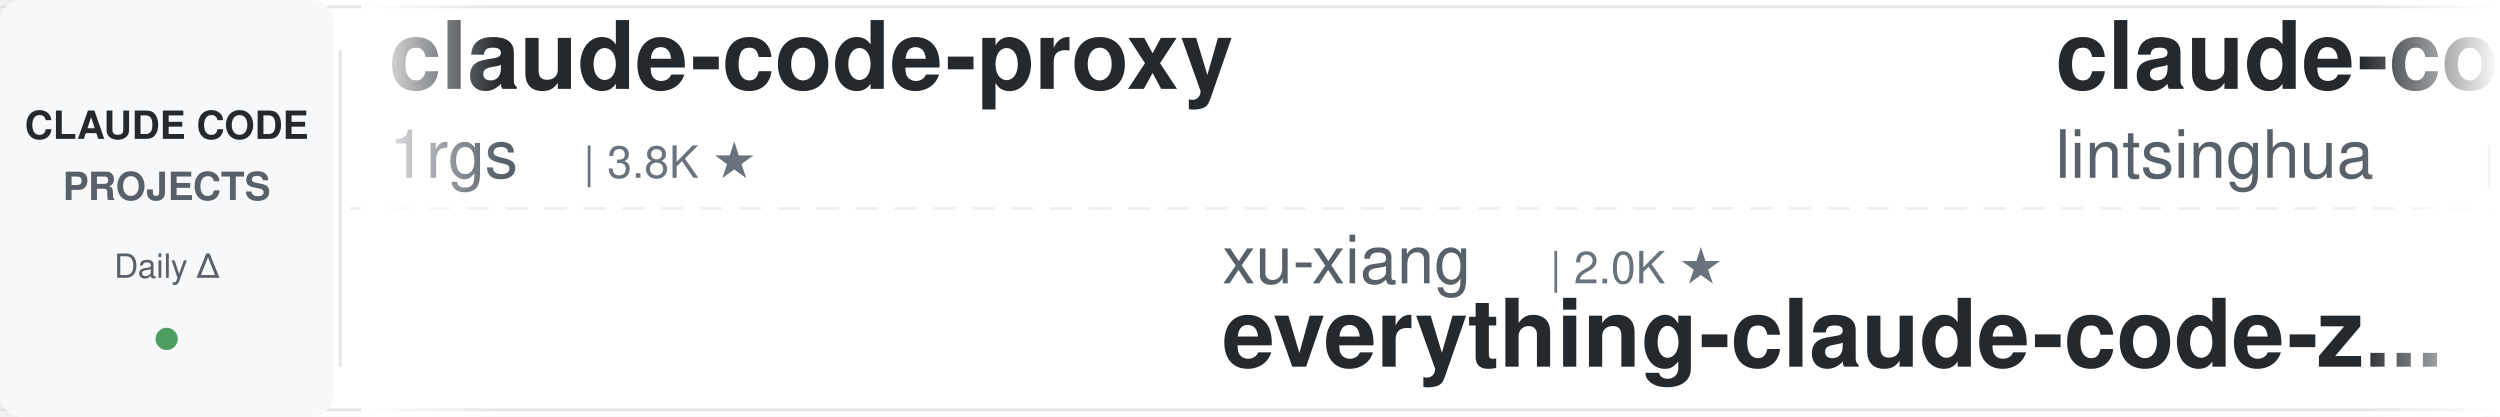
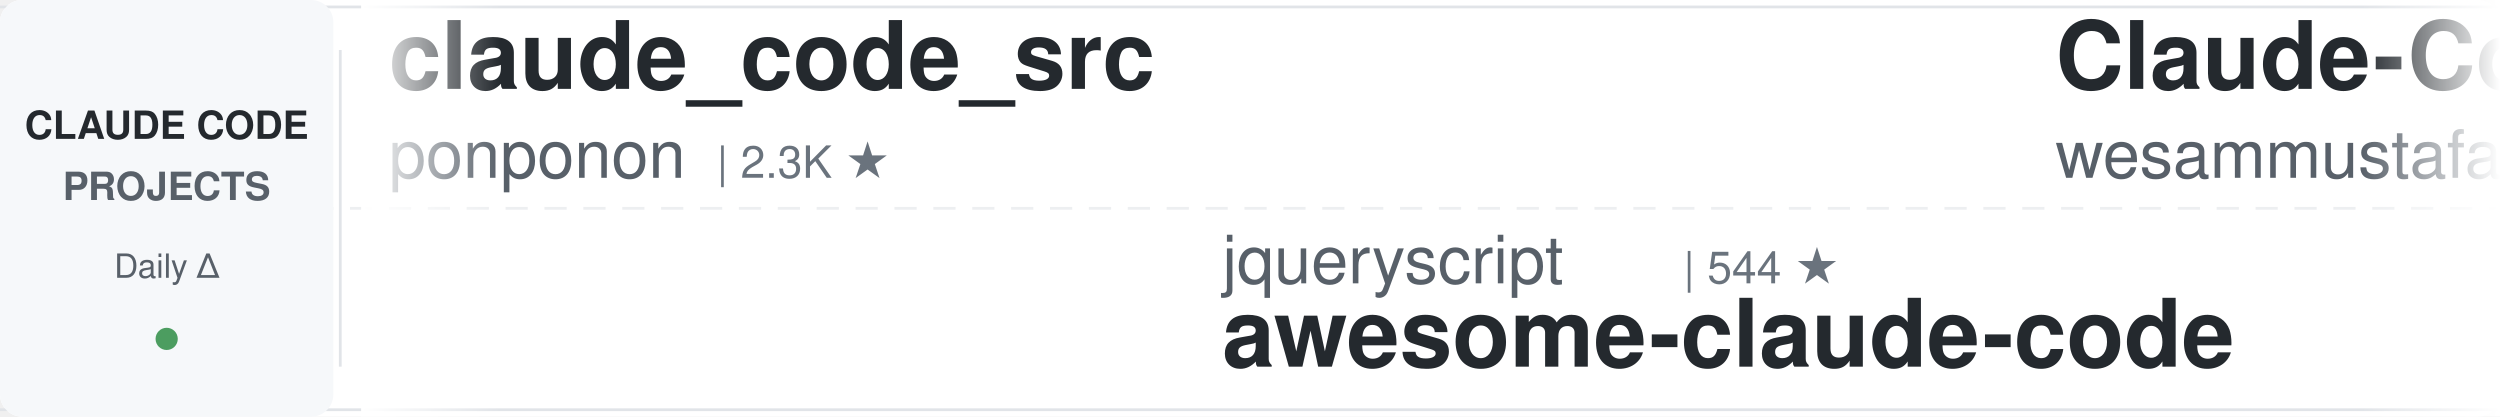
<svg xmlns="http://www.w3.org/2000/svg" width="900" height="150">
  <defs>
    <linearGradient id="leftFade" x1="0%" y1="0%" x2="100%" y2="0%">
      <stop offset="0%" style="stop-color:#ffffff;stop-opacity:1" />
      <stop offset="100%" style="stop-color:#ffffff;stop-opacity:0" />
    </linearGradient>
    <linearGradient id="rightFade" x1="0%" y1="0%" x2="100%" y2="0%">
      <stop offset="0%" style="stop-color:#ffffff;stop-opacity:0" />
      <stop offset="100%" style="stop-color:#ffffff;stop-opacity:1" />
    </linearGradient>
  </defs>
  <rect width="900" height="150" fill="#ffffff" rx="8" />
  <rect x="0" y="2" width="900" height="1" fill="#e1e4e8" />
  <rect x="0" y="147" width="900" height="1" fill="#e1e4e8" />
  <line x1="0" y1="75" x2="900" y2="75" stroke="#e1e4e8" stroke-width="1" stroke-dasharray="8 6" opacity="0.6" />
  <rect x="0" y="0" width="120" height="150" fill="#f6f8fa" rx="8" />
  <text x="60" y="50" font-family="-apple-system, BlinkMacSystemFont, 'Segoe UI', Helvetica, Arial, sans-serif" font-size="14" font-weight="600" fill="#24292e" text-anchor="middle">CLAUDE CODE</text>
  <text x="60" y="72" font-family="-apple-system, BlinkMacSystemFont, 'Segoe UI', Helvetica, Arial, sans-serif" font-size="14" font-weight="600" fill="#586069" text-anchor="middle">PROJECTS</text>
  <text x="60" y="100" font-family="-apple-system, BlinkMacSystemFont, 'Segoe UI', Helvetica, Arial, sans-serif" font-size="12" font-weight="500" fill="#586069" text-anchor="middle">Daily Δ</text>
  <circle cx="60" cy="122" r="4" fill="#22863a" opacity="0.8" />
  <rect x="122" y="18" width="1" height="114" fill="#e1e4e8" />
  <clipPath id="tickerClip">
    <rect x="130" y="0" width="770" height="150" />
  </clipPath>
  <g clip-path="url(#tickerClip)">
    <g id="tickerItems">
      <animateTransform attributeName="transform" attributeType="XML" type="translate" from="0 0" to="-3000 0" dur="54s" repeatCount="indefinite" />
      <g transform="translate(0, 0)">
-         <text x="140" y="32" font-family="-apple-system, BlinkMacSystemFont, 'Segoe UI', Helvetica, Arial, sans-serif" font-size="34" font-weight="600" fill="#24292e">claude-code-proxy</text>
-         <text x="140" y="64" font-family="-apple-system, BlinkMacSystemFont, 'Segoe UI', Helvetica, Arial, sans-serif" font-size="24" font-weight="400" fill="#586069">1rgs</text>
-         <text x="210" y="64" font-family="-apple-system, BlinkMacSystemFont, 'Segoe UI', Helvetica, Arial, sans-serif" font-size="16" font-weight="500" fill="#6a737d">| 3.8K ★</text>
+         <text x="140" y="32" font-family="-apple-system, BlinkMacSystemFont, 'Segoe UI', Helvetica, Arial, sans-serif" font-size="34" font-weight="600" fill="#24292e">claude_code_src</text>
+         <text x="140" y="64" font-family="-apple-system, BlinkMacSystemFont, 'Segoe UI', Helvetica, Arial, sans-serif" font-size="24" font-weight="400" fill="#586069">ponponon</text>
+         <text x="258" y="64" font-family="-apple-system, BlinkMacSystemFont, 'Segoe UI', Helvetica, Arial, sans-serif" font-size="16" font-weight="500" fill="#6a737d">| 2.3K ★</text>
      </g>
      <g transform="translate(300, 0)">
-         <text x="140" y="102" font-family="-apple-system, BlinkMacSystemFont, 'Segoe UI', Helvetica, Arial, sans-serif" font-size="24" font-weight="400" fill="#586069">xu-xiang</text>
-         <text x="258" y="102" font-family="-apple-system, BlinkMacSystemFont, 'Segoe UI', Helvetica, Arial, sans-serif" font-size="16" font-weight="500" fill="#6a737d">| 2.0K ★</text>
-         <text x="140" y="132" font-family="-apple-system, BlinkMacSystemFont, 'Segoe UI', Helvetica, Arial, sans-serif" font-size="34" font-weight="600" fill="#24292e">everything-claude-code-z...</text>
+         <text x="140" y="102" font-family="-apple-system, BlinkMacSystemFont, 'Segoe UI', Helvetica, Arial, sans-serif" font-size="24" font-weight="400" fill="#586069">jqueryscript</text>
+         <text x="306" y="102" font-family="-apple-system, BlinkMacSystemFont, 'Segoe UI', Helvetica, Arial, sans-serif" font-size="16" font-weight="500" fill="#6a737d">| 544 ★</text>
+         <text x="140" y="132" font-family="-apple-system, BlinkMacSystemFont, 'Segoe UI', Helvetica, Arial, sans-serif" font-size="34" font-weight="600" fill="#24292e">awesome-claude-code</text>
      </g>
      <g transform="translate(600, 0)">
-         <text x="140" y="32" font-family="-apple-system, BlinkMacSystemFont, 'Segoe UI', Helvetica, Arial, sans-serif" font-size="34" font-weight="600" fill="#24292e">claude-code-book</text>
-         <text x="140" y="64" font-family="-apple-system, BlinkMacSystemFont, 'Segoe UI', Helvetica, Arial, sans-serif" font-size="24" font-weight="400" fill="#586069">lintsinghua</text>
-         <text x="294" y="64" font-family="-apple-system, BlinkMacSystemFont, 'Segoe UI', Helvetica, Arial, sans-serif" font-size="16" font-weight="500" fill="#6a737d">| 4.4K ★</text>
+         <text x="140" y="32" font-family="-apple-system, BlinkMacSystemFont, 'Segoe UI', Helvetica, Arial, sans-serif" font-size="34" font-weight="600" fill="#24292e">Claude-Code-Quest</text>
+         <text x="140" y="64" font-family="-apple-system, BlinkMacSystemFont, 'Segoe UI', Helvetica, Arial, sans-serif" font-size="24" font-weight="400" fill="#586069">wesammustafa</text>
+         <text x="306" y="64" font-family="-apple-system, BlinkMacSystemFont, 'Segoe UI', Helvetica, Arial, sans-serif" font-size="16" font-weight="500" fill="#6a737d">| 3.6K ★</text>
      </g>
      <g transform="translate(900, 0)">
-         <text x="140" y="102" font-family="-apple-system, BlinkMacSystemFont, 'Segoe UI', Helvetica, Arial, sans-serif" font-size="24" font-weight="400" fill="#586069">Cranot</text>
-         <text x="234" y="102" font-family="-apple-system, BlinkMacSystemFont, 'Segoe UI', Helvetica, Arial, sans-serif" font-size="16" font-weight="500" fill="#6a737d">| 2.9K ★</text>
-         <text x="140" y="132" font-family="-apple-system, BlinkMacSystemFont, 'Segoe UI', Helvetica, Arial, sans-serif" font-size="34" font-weight="600" fill="#24292e">claude-code-guide</text>
+         <text x="140" y="102" font-family="-apple-system, BlinkMacSystemFont, 'Segoe UI', Helvetica, Arial, sans-serif" font-size="24" font-weight="400" fill="#586069">darcyegb</text>
+         <text x="258" y="102" font-family="-apple-system, BlinkMacSystemFont, 'Segoe UI', Helvetica, Arial, sans-serif" font-size="16" font-weight="500" fill="#6a737d">| 779 ★</text>
+         <text x="140" y="132" font-family="-apple-system, BlinkMacSystemFont, 'Segoe UI', Helvetica, Arial, sans-serif" font-size="34" font-weight="600" fill="#24292e">ClaudeCodeAgents</text>
      </g>
      <g transform="translate(1200, 0)">
-         <text x="140" y="32" font-family="-apple-system, BlinkMacSystemFont, 'Segoe UI', Helvetica, Arial, sans-serif" font-size="34" font-weight="600" fill="#24292e">claude-code-hub</text>
-         <text x="140" y="64" font-family="-apple-system, BlinkMacSystemFont, 'Segoe UI', Helvetica, Arial, sans-serif" font-size="24" font-weight="400" fill="#586069">ding113</text>
-         <text x="246" y="64" font-family="-apple-system, BlinkMacSystemFont, 'Segoe UI', Helvetica, Arial, sans-serif" font-size="16" font-weight="500" fill="#6a737d">| 3.4K ★</text>
+         <text x="140" y="32" font-family="-apple-system, BlinkMacSystemFont, 'Segoe UI', Helvetica, Arial, sans-serif" font-size="34" font-weight="600" fill="#24292e">my-claude-code-setup</text>
+         <text x="140" y="64" font-family="-apple-system, BlinkMacSystemFont, 'Segoe UI', Helvetica, Arial, sans-serif" font-size="24" font-weight="400" fill="#586069">centminmod</text>
+         <text x="282" y="64" font-family="-apple-system, BlinkMacSystemFont, 'Segoe UI', Helvetica, Arial, sans-serif" font-size="16" font-weight="500" fill="#6a737d">| 2.7K ★</text>
      </g>
      <g transform="translate(1500, 0)">
-         <text x="140" y="102" font-family="-apple-system, BlinkMacSystemFont, 'Segoe UI', Helvetica, Arial, sans-serif" font-size="24" font-weight="400" fill="#586069">WorldFlowAI</text>
-         <text x="294" y="102" font-family="-apple-system, BlinkMacSystemFont, 'Segoe UI', Helvetica, Arial, sans-serif" font-size="16" font-weight="500" fill="#6a737d">| 6.0K ★</text>
-         <text x="140" y="132" font-family="-apple-system, BlinkMacSystemFont, 'Segoe UI', Helvetica, Arial, sans-serif" font-size="34" font-weight="600" fill="#24292e">everything-claude-code</text>
+         <text x="140" y="102" font-family="-apple-system, BlinkMacSystemFont, 'Segoe UI', Helvetica, Arial, sans-serif" font-size="24" font-weight="400" fill="#586069">VoltAgent</text>
+         <text x="270" y="102" font-family="-apple-system, BlinkMacSystemFont, 'Segoe UI', Helvetica, Arial, sans-serif" font-size="16" font-weight="500" fill="#6a737d">| 26.4K ★</text>
+         <text x="140" y="132" font-family="-apple-system, BlinkMacSystemFont, 'Segoe UI', Helvetica, Arial, sans-serif" font-size="34" font-weight="600" fill="#24292e">awesome-claude-code-suba...</text>
      </g>
      <g transform="translate(1800, 0)">
-         <text x="140" y="32" font-family="-apple-system, BlinkMacSystemFont, 'Segoe UI', Helvetica, Arial, sans-serif" font-size="34" font-weight="600" fill="#24292e">free-claude-code</text>
-         <text x="140" y="64" font-family="-apple-system, BlinkMacSystemFont, 'Segoe UI', Helvetica, Arial, sans-serif" font-size="24" font-weight="400" fill="#586069">Alishahryar1</text>
-         <text x="306" y="64" font-family="-apple-system, BlinkMacSystemFont, 'Segoe UI', Helvetica, Arial, sans-serif" font-size="16" font-weight="500" fill="#6a737d">| 67.0K ★</text>
+         <text x="140" y="32" font-family="-apple-system, BlinkMacSystemFont, 'Segoe UI', Helvetica, Arial, sans-serif" font-size="34" font-weight="600" fill="#24292e">claude-code-source</text>
+         <text x="140" y="64" font-family="-apple-system, BlinkMacSystemFont, 'Segoe UI', Helvetica, Arial, sans-serif" font-size="24" font-weight="400" fill="#586069">JrCx7scC</text>
+         <text x="258" y="64" font-family="-apple-system, BlinkMacSystemFont, 'Segoe UI', Helvetica, Arial, sans-serif" font-size="16" font-weight="500" fill="#6a737d">| 376 ★</text>
      </g>
      <g transform="translate(2100, 0)">
-         <text x="140" y="102" font-family="-apple-system, BlinkMacSystemFont, 'Segoe UI', Helvetica, Arial, sans-serif" font-size="24" font-weight="400" fill="#586069">disler</text>
-         <text x="234" y="102" font-family="-apple-system, BlinkMacSystemFont, 'Segoe UI', Helvetica, Arial, sans-serif" font-size="16" font-weight="500" fill="#6a737d">| 4.0K ★</text>
-         <text x="140" y="132" font-family="-apple-system, BlinkMacSystemFont, 'Segoe UI', Helvetica, Arial, sans-serif" font-size="34" font-weight="600" fill="#24292e">claude-code-hooks-master...</text>
+         <text x="140" y="102" font-family="-apple-system, BlinkMacSystemFont, 'Segoe UI', Helvetica, Arial, sans-serif" font-size="24" font-weight="400" fill="#586069">1rgs</text>
+         <text x="210" y="102" font-family="-apple-system, BlinkMacSystemFont, 'Segoe UI', Helvetica, Arial, sans-serif" font-size="16" font-weight="500" fill="#6a737d">| 3.8K ★</text>
+         <text x="140" y="132" font-family="-apple-system, BlinkMacSystemFont, 'Segoe UI', Helvetica, Arial, sans-serif" font-size="34" font-weight="600" fill="#24292e">claude-code-proxy</text>
      </g>
      <g transform="translate(2400, 0)">
-         <text x="140" y="32" font-family="-apple-system, BlinkMacSystemFont, 'Segoe UI', Helvetica, Arial, sans-serif" font-size="34" font-weight="600" fill="#24292e">claude_codex_bridge</text>
-         <text x="140" y="64" font-family="-apple-system, BlinkMacSystemFont, 'Segoe UI', Helvetica, Arial, sans-serif" font-size="24" font-weight="400" fill="#586069">SeemSeam</text>
-         <text x="258" y="64" font-family="-apple-system, BlinkMacSystemFont, 'Segoe UI', Helvetica, Arial, sans-serif" font-size="16" font-weight="500" fill="#6a737d">| 3.6K ★</text>
+         <text x="140" y="32" font-family="-apple-system, BlinkMacSystemFont, 'Segoe UI', Helvetica, Arial, sans-serif" font-size="34" font-weight="600" fill="#24292e">claude-code-source-build</text>
+         <text x="140" y="64" font-family="-apple-system, BlinkMacSystemFont, 'Segoe UI', Helvetica, Arial, sans-serif" font-size="24" font-weight="400" fill="#586069">andrew-kramer-inno</text>
+         <text x="378" y="64" font-family="-apple-system, BlinkMacSystemFont, 'Segoe UI', Helvetica, Arial, sans-serif" font-size="16" font-weight="500" fill="#6a737d">| 595 ★</text>
      </g>
      <g transform="translate(2700, 0)">
-         <text x="140" y="102" font-family="-apple-system, BlinkMacSystemFont, 'Segoe UI', Helvetica, Arial, sans-serif" font-size="24" font-weight="400" fill="#586069">AprilNEA</text>
-         <text x="258" y="102" font-family="-apple-system, BlinkMacSystemFont, 'Segoe UI', Helvetica, Arial, sans-serif" font-size="16" font-weight="500" fill="#6a737d">| 391 ★</text>
-         <text x="140" y="132" font-family="-apple-system, BlinkMacSystemFont, 'Segoe UI', Helvetica, Arial, sans-serif" font-size="34" font-weight="600" fill="#24292e">claude-code-source</text>
+         <text x="140" y="102" font-family="-apple-system, BlinkMacSystemFont, 'Segoe UI', Helvetica, Arial, sans-serif" font-size="24" font-weight="400" fill="#586069">huangjia2019</text>
+         <text x="306" y="102" font-family="-apple-system, BlinkMacSystemFont, 'Segoe UI', Helvetica, Arial, sans-serif" font-size="16" font-weight="500" fill="#6a737d">| 1.2K ★</text>
+         <text x="140" y="132" font-family="-apple-system, BlinkMacSystemFont, 'Segoe UI', Helvetica, Arial, sans-serif" font-size="34" font-weight="600" fill="#24292e">claude-code-engineering</text>
      </g>
      <g transform="translate(3000, 0)">
-         <text x="140" y="32" font-family="-apple-system, BlinkMacSystemFont, 'Segoe UI', Helvetica, Arial, sans-serif" font-size="34" font-weight="600" fill="#24292e">claude-code-proxy</text>
-         <text x="140" y="64" font-family="-apple-system, BlinkMacSystemFont, 'Segoe UI', Helvetica, Arial, sans-serif" font-size="24" font-weight="400" fill="#586069">1rgs</text>
-         <text x="210" y="64" font-family="-apple-system, BlinkMacSystemFont, 'Segoe UI', Helvetica, Arial, sans-serif" font-size="16" font-weight="500" fill="#6a737d">| 3.8K ★</text>
+         <text x="140" y="32" font-family="-apple-system, BlinkMacSystemFont, 'Segoe UI', Helvetica, Arial, sans-serif" font-size="34" font-weight="600" fill="#24292e">claude_code_src</text>
+         <text x="140" y="64" font-family="-apple-system, BlinkMacSystemFont, 'Segoe UI', Helvetica, Arial, sans-serif" font-size="24" font-weight="400" fill="#586069">ponponon</text>
+         <text x="258" y="64" font-family="-apple-system, BlinkMacSystemFont, 'Segoe UI', Helvetica, Arial, sans-serif" font-size="16" font-weight="500" fill="#6a737d">| 2.3K ★</text>
      </g>
      <g transform="translate(3300, 0)">
-         <text x="140" y="102" font-family="-apple-system, BlinkMacSystemFont, 'Segoe UI', Helvetica, Arial, sans-serif" font-size="24" font-weight="400" fill="#586069">xu-xiang</text>
-         <text x="258" y="102" font-family="-apple-system, BlinkMacSystemFont, 'Segoe UI', Helvetica, Arial, sans-serif" font-size="16" font-weight="500" fill="#6a737d">| 2.0K ★</text>
-         <text x="140" y="132" font-family="-apple-system, BlinkMacSystemFont, 'Segoe UI', Helvetica, Arial, sans-serif" font-size="34" font-weight="600" fill="#24292e">everything-claude-code-z...</text>
+         <text x="140" y="102" font-family="-apple-system, BlinkMacSystemFont, 'Segoe UI', Helvetica, Arial, sans-serif" font-size="24" font-weight="400" fill="#586069">jqueryscript</text>
+         <text x="306" y="102" font-family="-apple-system, BlinkMacSystemFont, 'Segoe UI', Helvetica, Arial, sans-serif" font-size="16" font-weight="500" fill="#6a737d">| 544 ★</text>
+         <text x="140" y="132" font-family="-apple-system, BlinkMacSystemFont, 'Segoe UI', Helvetica, Arial, sans-serif" font-size="34" font-weight="600" fill="#24292e">awesome-claude-code</text>
      </g>
      <g transform="translate(3600, 0)">
-         <text x="140" y="32" font-family="-apple-system, BlinkMacSystemFont, 'Segoe UI', Helvetica, Arial, sans-serif" font-size="34" font-weight="600" fill="#24292e">claude-code-book</text>
-         <text x="140" y="64" font-family="-apple-system, BlinkMacSystemFont, 'Segoe UI', Helvetica, Arial, sans-serif" font-size="24" font-weight="400" fill="#586069">lintsinghua</text>
-         <text x="294" y="64" font-family="-apple-system, BlinkMacSystemFont, 'Segoe UI', Helvetica, Arial, sans-serif" font-size="16" font-weight="500" fill="#6a737d">| 4.4K ★</text>
+         <text x="140" y="32" font-family="-apple-system, BlinkMacSystemFont, 'Segoe UI', Helvetica, Arial, sans-serif" font-size="34" font-weight="600" fill="#24292e">Claude-Code-Quest</text>
+         <text x="140" y="64" font-family="-apple-system, BlinkMacSystemFont, 'Segoe UI', Helvetica, Arial, sans-serif" font-size="24" font-weight="400" fill="#586069">wesammustafa</text>
+         <text x="306" y="64" font-family="-apple-system, BlinkMacSystemFont, 'Segoe UI', Helvetica, Arial, sans-serif" font-size="16" font-weight="500" fill="#6a737d">| 3.6K ★</text>
      </g>
      <g transform="translate(3900, 0)">
-         <text x="140" y="102" font-family="-apple-system, BlinkMacSystemFont, 'Segoe UI', Helvetica, Arial, sans-serif" font-size="24" font-weight="400" fill="#586069">Cranot</text>
-         <text x="234" y="102" font-family="-apple-system, BlinkMacSystemFont, 'Segoe UI', Helvetica, Arial, sans-serif" font-size="16" font-weight="500" fill="#6a737d">| 2.9K ★</text>
-         <text x="140" y="132" font-family="-apple-system, BlinkMacSystemFont, 'Segoe UI', Helvetica, Arial, sans-serif" font-size="34" font-weight="600" fill="#24292e">claude-code-guide</text>
+         <text x="140" y="102" font-family="-apple-system, BlinkMacSystemFont, 'Segoe UI', Helvetica, Arial, sans-serif" font-size="24" font-weight="400" fill="#586069">darcyegb</text>
+         <text x="258" y="102" font-family="-apple-system, BlinkMacSystemFont, 'Segoe UI', Helvetica, Arial, sans-serif" font-size="16" font-weight="500" fill="#6a737d">| 779 ★</text>
+         <text x="140" y="132" font-family="-apple-system, BlinkMacSystemFont, 'Segoe UI', Helvetica, Arial, sans-serif" font-size="34" font-weight="600" fill="#24292e">ClaudeCodeAgents</text>
      </g>
    </g>
  </g>
  <rect x="130" y="0" width="50" height="150" fill="url(#leftFade)" />
  <rect x="850" y="0" width="50" height="150" fill="url(#rightFade)" />
</svg>
